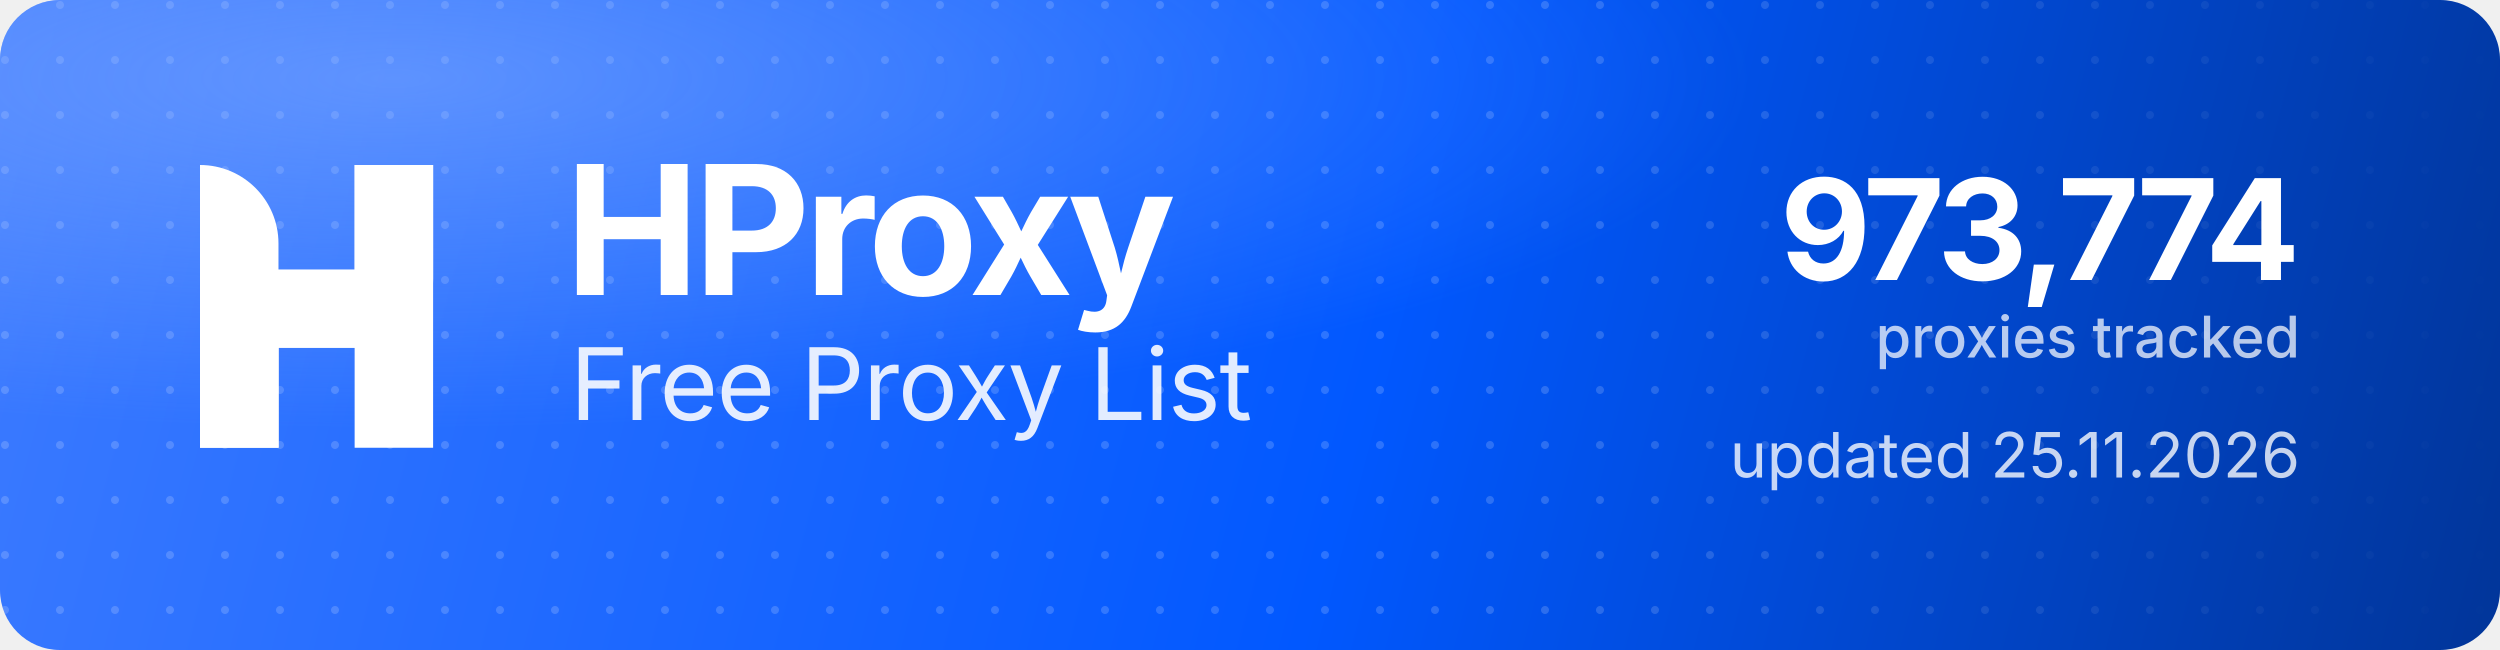
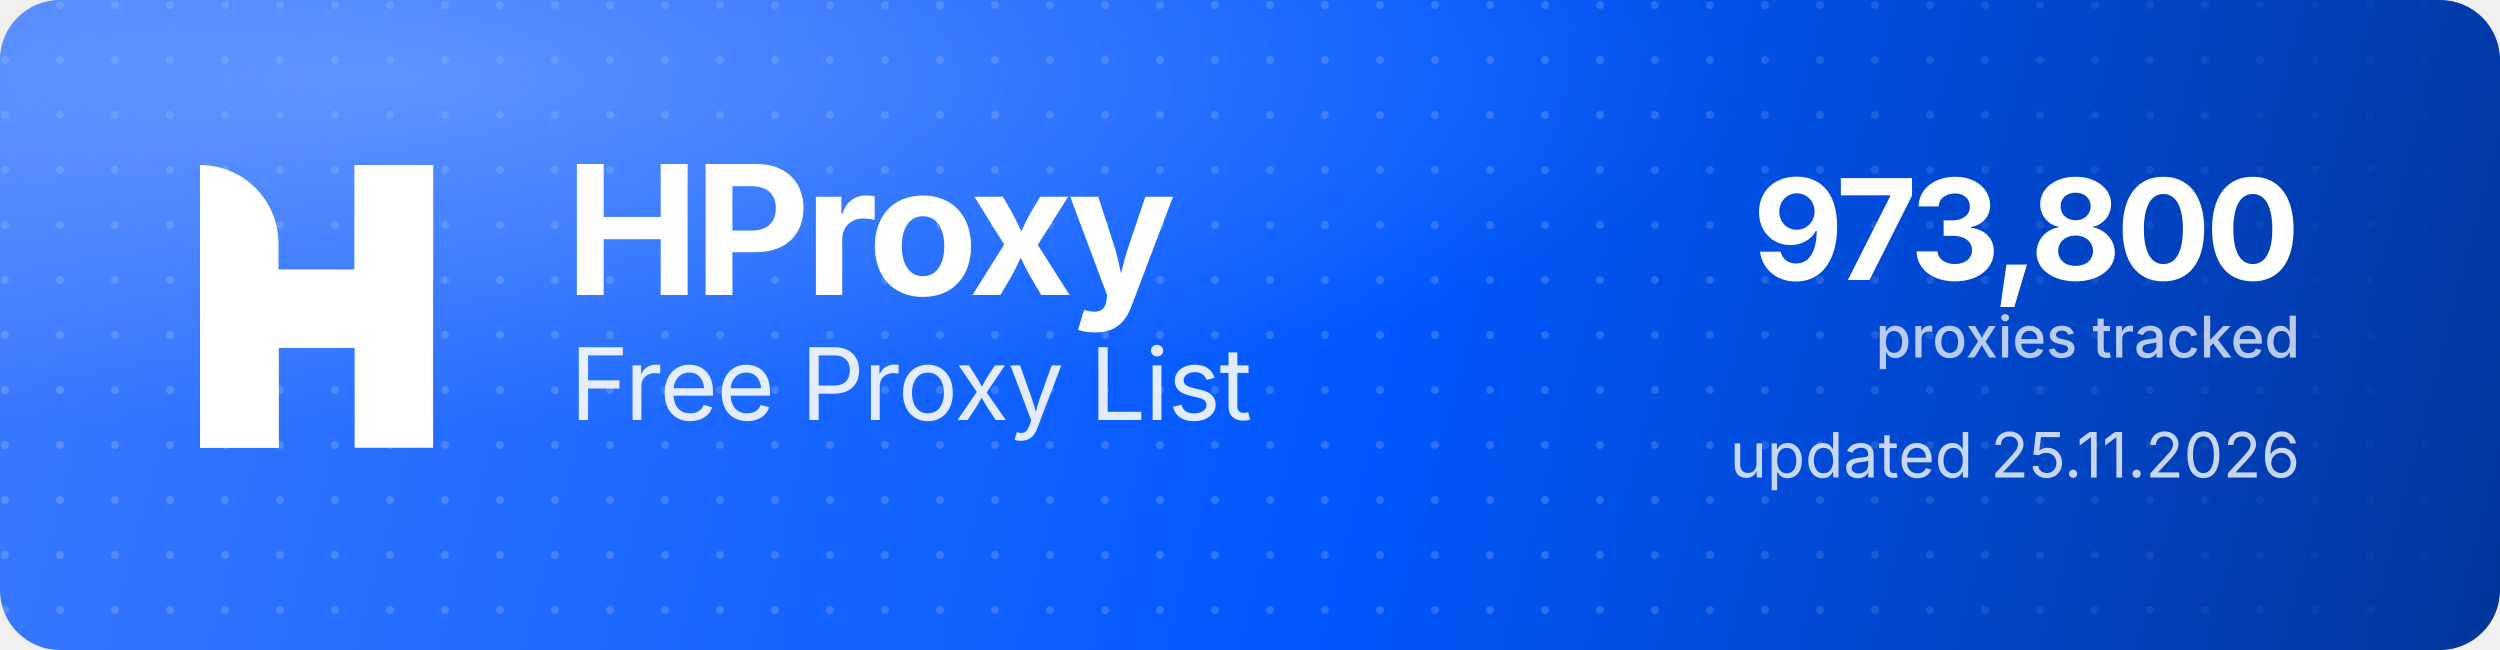
<svg xmlns="http://www.w3.org/2000/svg" width="1000" height="260" viewBox="0 0 1000 260" role="img" aria-label="HProxy Free Proxy List">
  <defs>
    <linearGradient id="hp-bg" x1="0" y1="0" x2="1000" y2="260" gradientUnits="userSpaceOnUse">
      <stop offset="0" stop-color="#3D7BFF" />
      <stop offset="0.55" stop-color="#0158FF" />
      <stop offset="1" stop-color="#013599" />
    </linearGradient>
    <radialGradient id="hp-glow" cx="0.16" cy="0.12" r="0.9">
      <stop offset="0" stop-color="#8FB4FF" stop-opacity="0.5" />
      <stop offset="0.6" stop-color="#8FB4FF" stop-opacity="0" />
    </radialGradient>
    <pattern id="hp-dots" width="22" height="22" patternUnits="userSpaceOnUse">
      <circle cx="2" cy="2" r="1.6" fill="#FFFFFF" fill-opacity="0.17" />
    </pattern>
    <linearGradient id="hp-dot-fade" x1="0" y1="0" x2="1000" y2="0" gradientUnits="userSpaceOnUse">
      <stop offset="0" stop-color="#FFFFFF" stop-opacity="1" />
      <stop offset="0.62" stop-color="#FFFFFF" stop-opacity="1" />
      <stop offset="1" stop-color="#FFFFFF" stop-opacity="0" />
    </linearGradient>
    <mask id="hp-dot-mask">
      <rect width="1000" height="260" fill="url(#hp-dot-fade)" />
    </mask>
  </defs>
  <rect width="1000" height="260" rx="24" fill="url(#hp-bg)" />
  <rect width="1000" height="260" rx="24" fill="url(#hp-dots)" mask="url(#hp-dot-mask)" />
  <rect width="1000" height="260" rx="24" fill="url(#hp-glow)" />
  <g transform="translate(80,66) scale(4.35)" fill="#FFFFFF">
    <path d="M0 0V0C3.985 0 7.216 3.231 7.216 7.216V26H0V0Z" />
    <rect x="14.219" width="7.216" height="26" />
    <path d="M7.235 26H0V15.971C0 12.455 2.851 9.604 6.367 9.604H14.22V0H21.437V10.453C21.437 13.97 18.586 16.82 15.069 16.82H7.235V26Z" />
  </g>
  <text x="226" y="118" font-family="'Geist','Inter','Segoe UI',system-ui,-apple-system,Helvetica,Arial,sans-serif" font-size="72" font-weight="700" letter-spacing="-2.3" fill="#FFFFFF">HProxy</text>
  <text x="228" y="168" font-family="'Geist','Inter','Segoe UI',system-ui,-apple-system,Helvetica,Arial,sans-serif" font-size="40" font-weight="400" letter-spacing="-0.5" fill="#FFFFFF" fill-opacity="0.88">Free Proxy List</text>
-   <text x="920" y="112" text-anchor="end" font-family="'Geist','Inter','Segoe UI',system-ui,-apple-system,Helvetica,Arial,sans-serif" font-size="56" font-weight="700" letter-spacing="-2" fill="#FFFFFF">973,774</text>
+   <text x="920" y="112" text-anchor="end" font-family="'Geist','Inter','Segoe UI',system-ui,-apple-system,Helvetica,Arial,sans-serif" font-size="56" font-weight="700" letter-spacing="-2" fill="#FFFFFF">973,800</text>
  <text x="920" y="143" text-anchor="end" font-family="'Geist','Inter','Segoe UI',system-ui,-apple-system,Helvetica,Arial,sans-serif" font-size="23" font-weight="500" fill="#FFFFFF" fill-opacity="0.72">proxies tracked</text>
  <text x="920" y="191" text-anchor="end" font-family="'Geist','Inter','Segoe UI',system-ui,-apple-system,Helvetica,Arial,sans-serif" font-size="25" font-weight="400" fill="#FFFFFF" fill-opacity="0.78">updated 25.11.2026</text>
</svg>
